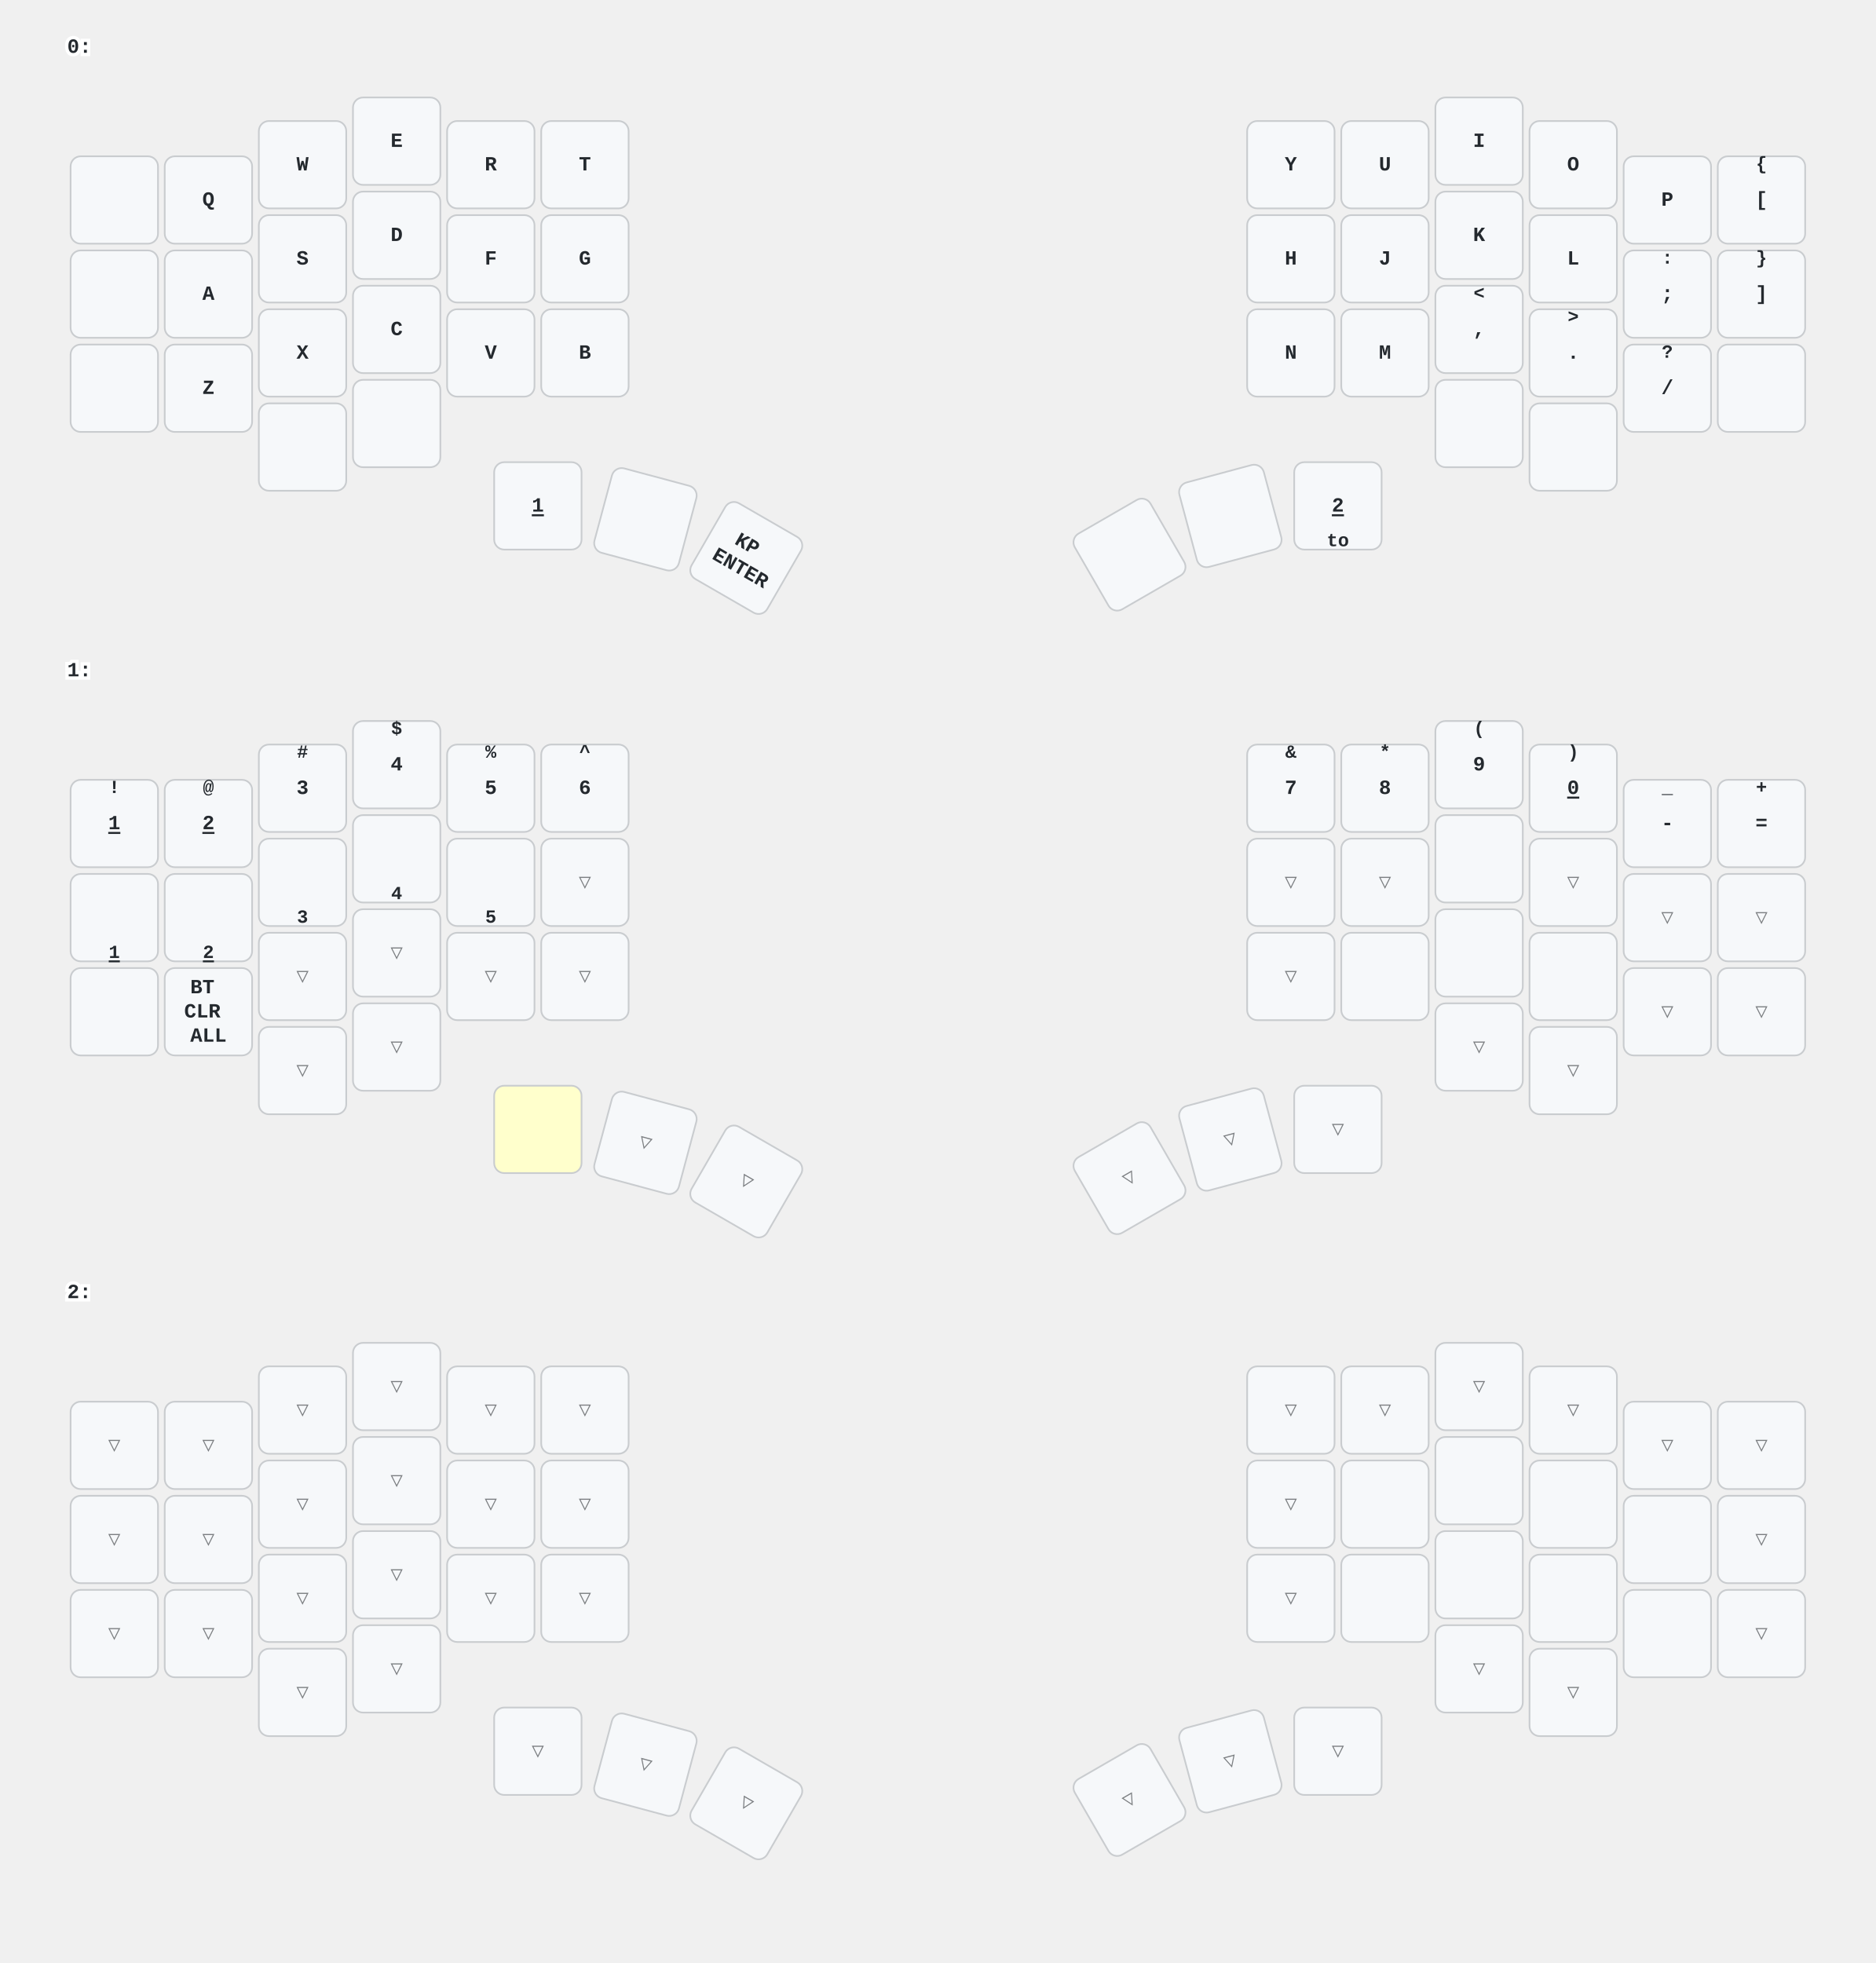
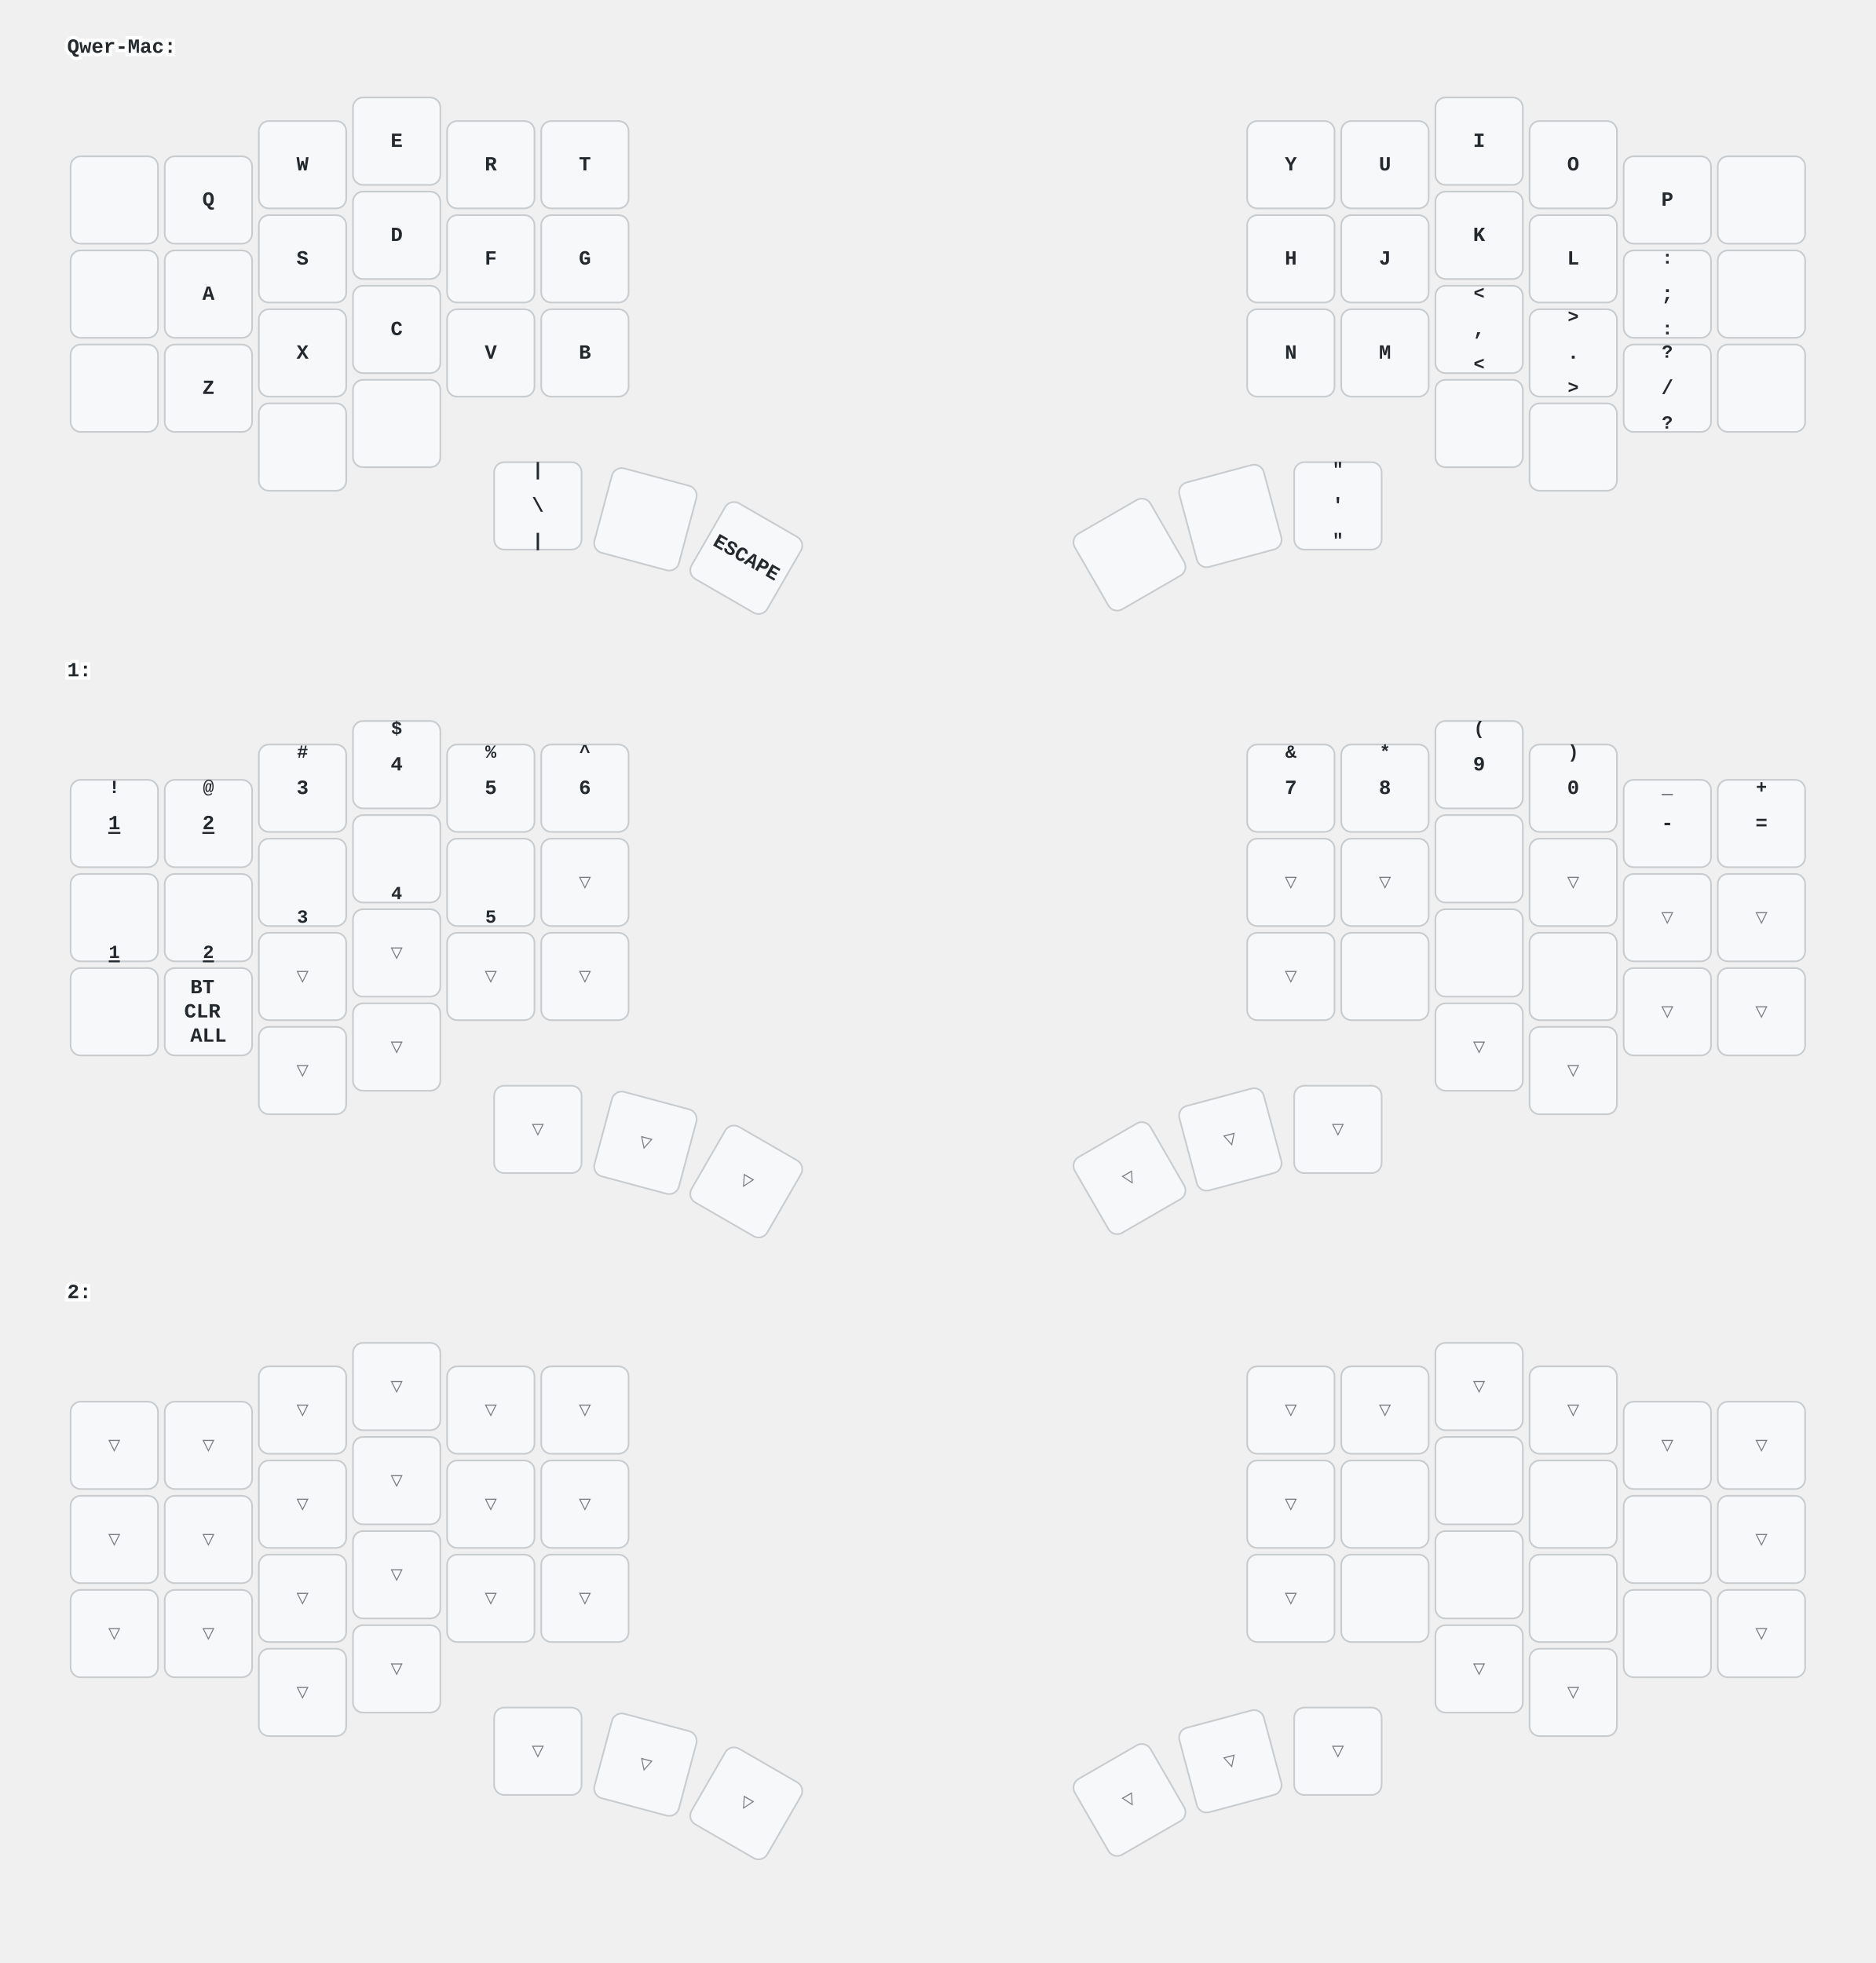
<svg xmlns="http://www.w3.org/2000/svg" xmlns:xlink="http://www.w3.org/1999/xlink" width="1116" height="1168" viewBox="0 0 1116 1168" class="keymap">
  <defs>/* start glyphs */
<svg id="mdi:apple-keyboard-caps">
      <svg viewBox="0 0 24 24">
        <path d="M15,14V8H17.17L12,2.83L6.83,8H9V14H15M12,0L22,10H17V16H7V10H2L12,0M7,18H17V24H7V18M15,20H9V22H15V20Z" />
      </svg>
    </svg>
+     <svg id="mdi:apple-keyboard-command">
+       <svg viewBox="0 0 24 24">
+         <path d="M6,2A4,4 0 0,1 10,6V8H14V6A4,4 0 0,1 18,2A4,4 0 0,1 22,6A4,4 0 0,1 18,10H16V14H18A4,4 0 0,1 22,18A4,4 0 0,1 18,22A4,4 0 0,1 14,18V16H10V18A4,4 0 0,1 6,22A4,4 0 0,1 2,18A4,4 0 0,1 6,14H8V10H6A4,4 0 0,1 2,6A4,4 0 0,1 6,2M16,18A2,2 0 0,0 18,20A2,2 0 0,0 20,18A2,2 0 0,0 18,16H16V18M14,10H10V14H14V10M6,16A2,2 0 0,0 4,18A2,2 0 0,0 6,20A2,2 0 0,0 8,18V16H6M8,6A2,2 0 0,0 6,4A2,2 0 0,0 4,6A2,2 0 0,0 6,8H8V6M18,8A2,2 0 0,0 20,6A2,2 0 0,0 18,4A2,2 0 0,0 16,6V8H18Z" />
+       </svg>
+     </svg>
+     <svg id="mdi:apple-keyboard-control">
+       <svg viewBox="0 0 24 24">
+         <path d="M19.78,11.78L18.36,13.19L12,6.83L5.64,13.19L4.22,11.78L12,4L19.78,11.78Z" />
+       </svg>
+     </svg>
+     <svg id="mdi:apple-keyboard-option">
+       <svg viewBox="0 0 24 24">
+         <path d="M3,4H9.11L16.15,18H21V20H14.88L7.84,6H3V4M14,4H21V6H14V4Z" />
+       </svg>
+     </svg>
    <svg id="mdi:apple-keyboard-shift">
      <svg viewBox="0 0 24 24">
        <path d="M15,18V12H17.17L12,6.83L6.83,12H9V18H15M12,4L22,14H17V20H7V14H2L12,4Z" />
      </svg>
    </svg>
    <svg id="mdi:arrow-down">
      <svg viewBox="0 0 24 24">
        <path d="M11,4H13V16L18.5,10.5L19.92,11.92L12,19.84L4.08,11.92L5.5,10.5L11,16V4Z" />
      </svg>
    </svg>
    <svg id="mdi:arrow-left">
      <svg viewBox="0 0 24 24">
        <path d="M20,11V13H8L13.5,18.5L12.08,19.92L4.16,12L12.08,4.08L13.5,5.5L8,11H20Z" />
      </svg>
    </svg>
    <svg id="mdi:arrow-right">
      <svg viewBox="0 0 24 24">
        <path d="M4,11V13H16L10.5,18.5L11.92,19.92L19.84,12L11.92,4.08L10.5,5.5L16,11H4Z" />
      </svg>
    </svg>
    <svg id="mdi:arrow-up">
      <svg viewBox="0 0 24 24">
        <path d="M13,20H11V8L5.5,13.5L4.08,12.08L12,4.16L19.92,12.08L18.5,13.5L13,8V20Z" />
      </svg>
    </svg>
    <svg id="mdi:backspace-outline">
      <svg viewBox="0 0 24 24">
        <path d="M19,15.59L17.59,17L14,13.41L10.41,17L9,15.59L12.59,12L9,8.41L10.41,7L14,10.59L17.59,7L19,8.41L15.41,12L19,15.59M22,3A2,2 0 0,1 24,5V19A2,2 0 0,1 22,21H7C6.31,21 5.77,20.64 5.41,20.11L0,12L5.41,3.88C5.77,3.35 6.31,3 7,3H22M22,5H7L2.28,12L7,19H22V5Z" />
      </svg>
    </svg>
    <svg id="mdi:bluetooth-connect">
      <svg viewBox="0 0 24 24">
        <path d="M19,10L17,12L19,14L21,12M14.88,16.29L13,18.17V14.41M13,5.83L14.88,7.71L13,9.58M17.71,7.71L12,2H11V9.58L6.41,5L5,6.41L10.59,12L5,17.58L6.41,19L11,14.41V22H12L17.71,16.29L13.41,12M7,12L5,10L3,12L5,14L7,12Z" />
      </svg>
    </svg>
    <svg id="mdi:bluetooth-off">
      <svg viewBox="0 0 24 24">
        <path d="M13,5.83L14.88,7.71L13.28,9.31L14.69,10.72L17.71,7.7L12,2H11V7.03L13,9.03M5.41,4L4,5.41L10.59,12L5,17.59L6.41,19L11,14.41V22H12L16.29,17.71L18.59,20L20,18.59M13,18.17V14.41L14.88,16.29" />
+       </svg>
+     </svg>
+     <svg id="mdi:keyboard-return">
+       <svg viewBox="0 0 24 24">
+         <path d="M19,7V11H5.83L9.41,7.41L8,6L2,12L8,18L9.41,16.58L5.83,13H21V7H19Z" />
      </svg>
    </svg>
    <svg id="mdi:keyboard-space">
      <svg viewBox="0 0 24 24">
        <path d="M3 15H5V19H19V15H21V19C21 20.1 20.1 21 19 21H5C3.9 21 3 20.1 3 19V15Z" />
      </svg>
    </svg>
    <svg id="mdi:keyboard-tab">
      <svg viewBox="0 0 24 24">
        <path d="M20,18H22V6H20M11.59,7.41L15.17,11H1V13H15.17L11.59,16.58L13,18L19,12L13,6L11.59,7.41Z" />
      </svg>
    </svg>
    <svg id="mdi:mouse">
      <svg viewBox="0 0 24 24">
        <path d="M11,1.07C7.05,1.56 4,4.92 4,9H11M4,15A8,8 0 0,0 12,23A8,8 0 0,0 20,15V11H4M13,1.07V9H20C20,4.92 16.94,1.56 13,1.07Z" />
      </svg>
    </svg>
    <svg id="mdi:mouse-left-click">
      <svg viewBox="0 0 24 24">
        <path d="M13 9V1.07C16.94 1.56 20 4.92 20 9H13M6.34 20.66C4.84 19.16 4 17.12 4 15V11H20V15C20 17.12 19.16 19.16 17.66 20.66C16.16 22.16 14.12 23 12 23C9.88 23 7.84 22.16 6.34 20.66M11 9V1.07C10.3 1.16 9.63 1.33 9 1.59C6.67 2.53 4.89 4.53 4.25 7C4.09 7.64 4 8.31 4 9H11M6.34 7C6.82 5.65 7.78 4.5 9 3.81V7H6.34Z" />
      </svg>
    </svg>
    <svg id="mdi:mouse-move-down">
      <svg viewBox="0 0 24 24">
        <path d="M7 9H2C2 6.04 4.17 3.57 7 3.09V9M20 7H18V13H15L19 17L23 13H20V7M9 3.09V9H14C14 6.04 11.83 3.57 9 3.09M2 15C2 18.3 4.7 21 8 21S14 18.3 14 15V11H2V15Z" />
      </svg>
    </svg>
    <svg id="mdi:mouse-move-up">
      <svg viewBox="0 0 24 24">
        <path d="M7 9H2C2 6.04 4.17 3.57 7 3.09V9M18 17H20V11H23L19 7L15 11H18V17M9 3.09V9H14C14 6.04 11.83 3.57 9 3.09M2 15C2 18.3 4.7 21 8 21S14 18.3 14 15V11H2V15Z" />
      </svg>
    </svg>
    <svg id="mdi:mouse-right-click">
      <svg viewBox="0 0 24 24">
        <path d="M13 9V1.07C13.7 1.16 14.37 1.33 15 1.59C17.33 2.53 19.11 4.53 19.75 7C19.91 7.64 20 8.31 20 9H13M17.66 7C17.18 5.65 16.23 4.5 15 3.81V7H17.66M11 9V1.07C7.06 1.56 4 4.92 4 9H11M6.34 20.66C4.84 19.16 4 17.12 4 15V11H20V15C20 17.12 19.16 19.16 17.66 20.66C16.16 22.16 14.12 23 12 23C9.88 23 7.84 22.16 6.34 20.66Z" />
      </svg>
    </svg>
  </defs>/* end glyphs */
<style>/* inherit to force styles through use tags */
svg path {
    fill: inherit;
}

/* font and background color specifications */
svg.keymap {
    font-family: SFMono-Regular,Consolas,Liberation Mono,Menlo,monospace;
    font-size: 14px;
    font-kerning: normal;
    text-rendering: optimizeLegibility;
    fill: #24292e;
}

/* default key styling */
rect.key {
    fill: #f6f8fa;
}

rect.key, rect.combo {
    stroke: #c9cccf;
    stroke-width: 1;
}

/* default key side styling, only used is draw_key_sides is set */
rect.side {
    filter: brightness(90%);
}

/* color accent for combo boxes */
rect.combo, rect.combo-separate {
    fill: #cdf;
}

/* color accent for held keys */
rect.held, rect.combo.held {
    fill: #fdd;
}

/* color accent for ghost (optional) keys */
rect.ghost, rect.combo.ghost {
    stroke-dasharray: 4, 4;
    stroke-width: 2;
}

text {
    text-anchor: middle;
    dominant-baseline: middle;
}

/* styling for layer labels */
text.label {
    font-weight: bold;
    text-anchor: start;
    stroke: white;
    stroke-width: 4;
    paint-order: stroke;
}

/* styling for optional footer */
text.footer {
    text-anchor: end;
    dominant-baseline: auto;
    stroke: white;
    stroke-width: 4;
    paint-order: stroke;
}

/* styling for combo tap, and key non-tap label text */
text.combo, text.hold, text.shifted, text.left, text.right {
    font-size: 11px;
}

text.hold {
    text-anchor: middle;
    dominant-baseline: auto;
}

text.shifted {
    text-anchor: middle;
    dominant-baseline: hanging;
}

text.left {
    text-anchor: start;
}

text.right {
    text-anchor: end;
}

text.layer-activator {
    text-decoration: underline;
}

/* styling for hold/shifted label text in combo box */
text.combo.hold, text.combo.shifted, text.combo.left, text.combo.right {
    font-size: 8px;
}

/* lighter symbol for transparent keys */
text.trans {
    fill: #7b7e81;
}

/* styling for combo dendrons */
path.combo {
    stroke-width: 1;
    stroke: gray;
    fill: none;
}

/* Start Tabler Icons Cleanup */
/* cannot use height/width with glyphs */
.icon-tabler &gt; path {
    fill: inherit;
    stroke: inherit;
    stroke-width: 2;
}
/* hide tabler's default box */
.icon-tabler &gt; path[stroke="none"][fill="none"] {
    visibility: hidden;
}
/* End Tabler Icons Cleanup */

/* For default styles, see: https://github.com/caksoylar/keymap-drawer/blob/main/keymap_drawer/config.py#L85 */

svg.keymap {
  font-family: Ubuntu Mono, Inconsolata, Consolas, Liberation Mono, Menlo, monospace;
  font-size: 12px;
  font-weight: bold;
  text-rendering: optimizeLegibility;
  background-color: #FFF;
}

/* Color accent for held keys */
rect.held, rect.combo.held {
    fill: #ffc;
}
</style>
-   <g transform="translate(40, 0)" class="layer-0">
-     <text x="0" y="28" class="label" id="x_x">0:</text>
+   <g transform="translate(40, 0)" class="layer-Qwer-Mac">
+     <text x="0" y="28" class="label" id="Qwer-Mac">Qwer-Mac:</text>
    <g transform="translate(0, 56)">
      <g transform="translate(28, 63)" class="key keypos-0">
        <rect rx="6" ry="6" x="-26" y="-26" width="52" height="52" class="key" />
        <use href="#mdi:keyboard-tab" xlink:href="#mdi:keyboard-tab" x="-9" y="-9" height="18" width="18.0" class="key tap glyph mdi:keyboard-tab" />
      </g>
      <g transform="translate(84, 63)" class="key keypos-1">
        <rect rx="6" ry="6" x="-26" y="-26" width="52" height="52" class="key" />
        <text x="0" y="0" class="key tap">Q</text>
      </g>
      <g transform="translate(140, 42)" class="key keypos-2">
        <rect rx="6" ry="6" x="-26" y="-26" width="52" height="52" class="key" />
        <text x="0" y="0" class="key tap">W</text>
      </g>
      <g transform="translate(196, 28)" class="key keypos-3">
        <rect rx="6" ry="6" x="-26" y="-26" width="52" height="52" class="key" />
        <text x="0" y="0" class="key tap">E</text>
      </g>
      <g transform="translate(252, 42)" class="key keypos-4">
        <rect rx="6" ry="6" x="-26" y="-26" width="52" height="52" class="key" />
        <text x="0" y="0" class="key tap">R</text>
      </g>
      <g transform="translate(308, 42)" class="key keypos-5">
        <rect rx="6" ry="6" x="-26" y="-26" width="52" height="52" class="key" />
        <text x="0" y="0" class="key tap">T</text>
      </g>
      <g transform="translate(728, 42)" class="key keypos-6">
        <rect rx="6" ry="6" x="-26" y="-26" width="52" height="52" class="key" />
        <text x="0" y="0" class="key tap">Y</text>
      </g>
      <g transform="translate(784, 42)" class="key keypos-7">
        <rect rx="6" ry="6" x="-26" y="-26" width="52" height="52" class="key" />
        <text x="0" y="0" class="key tap">U</text>
      </g>
      <g transform="translate(840, 28)" class="key keypos-8">
        <rect rx="6" ry="6" x="-26" y="-26" width="52" height="52" class="key" />
        <text x="0" y="0" class="key tap">I</text>
      </g>
      <g transform="translate(896, 42)" class="key keypos-9">
        <rect rx="6" ry="6" x="-26" y="-26" width="52" height="52" class="key" />
        <text x="0" y="0" class="key tap">O</text>
      </g>
      <g transform="translate(952, 63)" class="key keypos-10">
        <rect rx="6" ry="6" x="-26" y="-26" width="52" height="52" class="key" />
        <text x="0" y="0" class="key tap">P</text>
      </g>
-       <g transform="translate(1008, 63)" class="key keypos-11">
-         <rect rx="6" ry="6" x="-26" y="-26" width="52" height="52" class="key" />
-         <text x="0" y="0" class="key tap">[</text>
-         <text x="0" y="-24" class="key shifted">{</text>
+       <g transform="translate(1008, 63)" class="key none keypos-11">
+         <rect rx="6" ry="6" x="-26" y="-26" width="52" height="52" class="key none" />
      </g>
      <g transform="translate(28, 119)" class="key keypos-12">
        <rect rx="6" ry="6" x="-26" y="-26" width="52" height="52" class="key" />
+         <use href="#mdi:apple-keyboard-control" xlink:href="#mdi:apple-keyboard-control" x="-9" y="-9" height="18" width="18.0" class="key tap glyph mdi:apple-keyboard-control" />
+       </g>
+       <g transform="translate(84, 119)" class="key keypos-13">
+         <rect rx="6" ry="6" x="-26" y="-26" width="52" height="52" class="key" />
+         <text x="0" y="0" class="key tap">A</text>
+       </g>
+       <g transform="translate(140, 98)" class="key keypos-14">
+         <rect rx="6" ry="6" x="-26" y="-26" width="52" height="52" class="key" />
+         <text x="0" y="0" class="key tap">S</text>
+         <use href="#mdi:apple-keyboard-command" xlink:href="#mdi:apple-keyboard-command" x="-8" y="9" height="15" width="15.0" class="key hold glyph mdi:apple-keyboard-command" />
+       </g>
+       <g transform="translate(196, 84)" class="key keypos-15">
+         <rect rx="6" ry="6" x="-26" y="-26" width="52" height="52" class="key" />
+         <text x="0" y="0" class="key tap">D</text>
+         <use href="#mdi:apple-keyboard-shift" xlink:href="#mdi:apple-keyboard-shift" x="-8" y="9" height="15" width="15.0" class="key hold glyph mdi:apple-keyboard-shift" />
+       </g>
+       <g transform="translate(252, 98)" class="key keypos-16">
+         <rect rx="6" ry="6" x="-26" y="-26" width="52" height="52" class="key" />
+         <text x="0" y="0" class="key tap">F</text>
+       </g>
+       <g transform="translate(308, 98)" class="key keypos-17">
+         <rect rx="6" ry="6" x="-26" y="-26" width="52" height="52" class="key" />
+         <text x="0" y="0" class="key tap">G</text>
+       </g>
+       <g transform="translate(728, 98)" class="key keypos-18">
+         <rect rx="6" ry="6" x="-26" y="-26" width="52" height="52" class="key" />
+         <text x="0" y="0" class="key tap">H</text>
+       </g>
+       <g transform="translate(784, 98)" class="key keypos-19">
+         <rect rx="6" ry="6" x="-26" y="-26" width="52" height="52" class="key" />
+         <text x="0" y="0" class="key tap">J</text>
+       </g>
+       <g transform="translate(840, 84)" class="key keypos-20">
+         <rect rx="6" ry="6" x="-26" y="-26" width="52" height="52" class="key" />
+         <text x="0" y="0" class="key tap">K</text>
+         <use href="#mdi:apple-keyboard-shift" xlink:href="#mdi:apple-keyboard-shift" x="-8" y="9" height="15" width="15.0" class="key hold glyph mdi:apple-keyboard-shift" />
+       </g>
+       <g transform="translate(896, 98)" class="key keypos-21">
+         <rect rx="6" ry="6" x="-26" y="-26" width="52" height="52" class="key" />
+         <text x="0" y="0" class="key tap">L</text>
+         <use href="#mdi:apple-keyboard-command" xlink:href="#mdi:apple-keyboard-command" x="-8" y="9" height="15" width="15.0" class="key hold glyph mdi:apple-keyboard-command" />
+       </g>
+       <g transform="translate(952, 119)" class="key keypos-22">
+         <rect rx="6" ry="6" x="-26" y="-26" width="52" height="52" class="key" />
+         <text x="0" y="0" class="key tap">;</text>
+         <text x="0" y="24" class="key hold">:</text>
+         <text x="0" y="-24" class="key shifted">:</text>
+       </g>
+       <g transform="translate(1008, 119)" class="key keypos-23">
+         <rect rx="6" ry="6" x="-26" y="-26" width="52" height="52" class="key" />
+         <use href="#mdi:apple-keyboard-control" xlink:href="#mdi:apple-keyboard-control" x="-9" y="-9" height="18" width="18.0" class="key tap glyph mdi:apple-keyboard-control" />
+       </g>
+       <g transform="translate(28, 175)" class="key keypos-24">
+         <rect rx="6" ry="6" x="-26" y="-26" width="52" height="52" class="key" />
        <use href="#mdi:apple-keyboard-caps" xlink:href="#mdi:apple-keyboard-caps" x="-9" y="-9" height="18" width="18.0" class="key tap glyph mdi:apple-keyboard-caps" />
      </g>
-       <g transform="translate(84, 119)" class="key keypos-13">
-         <rect rx="6" ry="6" x="-26" y="-26" width="52" height="52" class="key" />
-         <text x="0" y="0" class="key tap">A</text>
-       </g>
-       <g transform="translate(140, 98)" class="key keypos-14">
-         <rect rx="6" ry="6" x="-26" y="-26" width="52" height="52" class="key" />
-         <text x="0" y="0" class="key tap">S</text>
-       </g>
-       <g transform="translate(196, 84)" class="key keypos-15">
-         <rect rx="6" ry="6" x="-26" y="-26" width="52" height="52" class="key" />
-         <text x="0" y="0" class="key tap">D</text>
-       </g>
-       <g transform="translate(252, 98)" class="key keypos-16">
-         <rect rx="6" ry="6" x="-26" y="-26" width="52" height="52" class="key" />
-         <text x="0" y="0" class="key tap">F</text>
-       </g>
-       <g transform="translate(308, 98)" class="key keypos-17">
-         <rect rx="6" ry="6" x="-26" y="-26" width="52" height="52" class="key" />
-         <text x="0" y="0" class="key tap">G</text>
-       </g>
-       <g transform="translate(728, 98)" class="key keypos-18">
-         <rect rx="6" ry="6" x="-26" y="-26" width="52" height="52" class="key" />
-         <text x="0" y="0" class="key tap">H</text>
-       </g>
-       <g transform="translate(784, 98)" class="key keypos-19">
-         <rect rx="6" ry="6" x="-26" y="-26" width="52" height="52" class="key" />
-         <text x="0" y="0" class="key tap">J</text>
-       </g>
-       <g transform="translate(840, 84)" class="key keypos-20">
-         <rect rx="6" ry="6" x="-26" y="-26" width="52" height="52" class="key" />
-         <text x="0" y="0" class="key tap">K</text>
-       </g>
-       <g transform="translate(896, 98)" class="key keypos-21">
-         <rect rx="6" ry="6" x="-26" y="-26" width="52" height="52" class="key" />
-         <text x="0" y="0" class="key tap">L</text>
-       </g>
-       <g transform="translate(952, 119)" class="key keypos-22">
-         <rect rx="6" ry="6" x="-26" y="-26" width="52" height="52" class="key" />
-         <text x="0" y="0" class="key tap">;</text>
-         <text x="0" y="-24" class="key shifted">:</text>
-       </g>
-       <g transform="translate(1008, 119)" class="key keypos-23">
-         <rect rx="6" ry="6" x="-26" y="-26" width="52" height="52" class="key" />
-         <text x="0" y="0" class="key tap">]</text>
-         <text x="0" y="-24" class="key shifted">}</text>
-       </g>
-       <g transform="translate(28, 175)" class="key keypos-24">
-         <rect rx="6" ry="6" x="-26" y="-26" width="52" height="52" class="key" />
-         <use href="#mdi:apple-keyboard-shift" xlink:href="#mdi:apple-keyboard-shift" x="-9" y="-9" height="18" width="18.0" class="key tap glyph mdi:apple-keyboard-shift" />
-       </g>
      <g transform="translate(84, 175)" class="key keypos-25">
        <rect rx="6" ry="6" x="-26" y="-26" width="52" height="52" class="key" />
        <text x="0" y="0" class="key tap">Z</text>
      </g>
      <g transform="translate(140, 154)" class="key keypos-26">
        <rect rx="6" ry="6" x="-26" y="-26" width="52" height="52" class="key" />
        <text x="0" y="0" class="key tap">X</text>
      </g>
      <g transform="translate(196, 140)" class="key keypos-27">
        <rect rx="6" ry="6" x="-26" y="-26" width="52" height="52" class="key" />
        <text x="0" y="0" class="key tap">C</text>
      </g>
      <g transform="translate(252, 154)" class="key keypos-28">
        <rect rx="6" ry="6" x="-26" y="-26" width="52" height="52" class="key" />
        <text x="0" y="0" class="key tap">V</text>
      </g>
      <g transform="translate(308, 154)" class="key keypos-29">
        <rect rx="6" ry="6" x="-26" y="-26" width="52" height="52" class="key" />
        <text x="0" y="0" class="key tap">B</text>
      </g>
      <g transform="translate(728, 154)" class="key keypos-30">
        <rect rx="6" ry="6" x="-26" y="-26" width="52" height="52" class="key" />
        <text x="0" y="0" class="key tap">N</text>
      </g>
      <g transform="translate(784, 154)" class="key keypos-31">
        <rect rx="6" ry="6" x="-26" y="-26" width="52" height="52" class="key" />
        <text x="0" y="0" class="key tap">M</text>
      </g>
      <g transform="translate(840, 140)" class="key keypos-32">
        <rect rx="6" ry="6" x="-26" y="-26" width="52" height="52" class="key" />
        <text x="0" y="0" class="key tap">,</text>
+         <text x="0" y="24" class="key hold">&lt;</text>
        <text x="0" y="-24" class="key shifted">&lt;</text>
      </g>
      <g transform="translate(896, 154)" class="key keypos-33">
        <rect rx="6" ry="6" x="-26" y="-26" width="52" height="52" class="key" />
        <text x="0" y="0" class="key tap">.</text>
+         <text x="0" y="24" class="key hold">&gt;</text>
        <text x="0" y="-24" class="key shifted">&gt;</text>
      </g>
      <g transform="translate(952, 175)" class="key keypos-34">
        <rect rx="6" ry="6" x="-26" y="-26" width="52" height="52" class="key" />
        <text x="0" y="0" class="key tap">/</text>
+         <text x="0" y="24" class="key hold">?</text>
        <text x="0" y="-24" class="key shifted">?</text>
      </g>
      <g transform="translate(1008, 175)" class="key keypos-35">
        <rect rx="6" ry="6" x="-26" y="-26" width="52" height="52" class="key" />
-         <use href="#mdi:apple-keyboard-shift" xlink:href="#mdi:apple-keyboard-shift" x="-9" y="-9" height="18" width="18.0" class="key tap glyph mdi:apple-keyboard-shift" />
+         <use href="#mdi:apple-keyboard-option" xlink:href="#mdi:apple-keyboard-option" x="-9" y="-9" height="18" width="18.0" class="key tap glyph mdi:apple-keyboard-option" />
      </g>
      <g transform="translate(404, 276) rotate(30.0)" class="key keypos-36">
        <rect rx="6" ry="6" x="-26" y="-26" width="52" height="52" class="key" />
-         <text x="0" y="0" class="key tap">
-           <tspan x="0" dy="-0.6em">KP</tspan>
-           <tspan x="0" dy="1.2em">ENTER</tspan>
-         </text>
+         <text x="0" y="0" class="key tap">ESCAPE</text>
      </g>
      <g transform="translate(140, 210)" class="key keypos-37">
        <rect rx="6" ry="6" x="-26" y="-26" width="52" height="52" class="key" />
        <use href="#mdi:arrow-up" xlink:href="#mdi:arrow-up" x="-9" y="-9" height="18" width="18.0" class="key tap glyph mdi:arrow-up" />
      </g>
      <g transform="translate(196, 196)" class="key keypos-38">
        <rect rx="6" ry="6" x="-26" y="-26" width="52" height="52" class="key" />
        <use href="#mdi:arrow-down" xlink:href="#mdi:arrow-down" x="-9" y="-9" height="18" width="18.0" class="key tap glyph mdi:arrow-down" />
      </g>
      <g transform="translate(280, 245)" class="key keypos-39">
        <rect rx="6" ry="6" x="-26" y="-26" width="52" height="52" class="key" />
-         <a href="#x_x">
-           <text x="0" y="0" class="key tap layer-activator">1</text>
-         </a>
+         <text x="0" y="0" class="key tap">\</text>
+         <text x="0" y="24" class="key hold">|</text>
+         <text x="0" y="-24" class="key shifted">|</text>
      </g>
      <g transform="translate(344, 253) rotate(15.0)" class="key keypos-40">
        <rect rx="6" ry="6" x="-26" y="-26" width="52" height="52" class="key" />
        <use href="#mdi:keyboard-space" xlink:href="#mdi:keyboard-space" x="-9" y="-9" height="18" width="18.0" class="key tap glyph mdi:keyboard-space" />
      </g>
      <g transform="translate(692, 251) rotate(-15.0)" class="key backspace keypos-41">
        <rect rx="6" ry="6" x="-26" y="-26" width="52" height="52" class="key backspace" />
        <use href="#mdi:backspace-outline" xlink:href="#mdi:backspace-outline" x="-9" y="-9" height="18" width="18.0" class="key backspace tap glyph mdi:backspace-outline" />
      </g>
      <g transform="translate(756, 245)" class="key keypos-42">
        <rect rx="6" ry="6" x="-26" y="-26" width="52" height="52" class="key" />
-         <a href="#x_x">
-           <text x="0" y="0" class="key tap layer-activator">2</text>
-         </a>
-         <text x="0" y="24" class="key hold">to</text>
+         <text x="0" y="0" class="key tap">'</text>
+         <text x="0" y="24" class="key hold">"</text>
+         <text x="0" y="-24" class="key shifted">"</text>
      </g>
      <g transform="translate(840, 196)" class="key keypos-43">
        <rect rx="6" ry="6" x="-26" y="-26" width="52" height="52" class="key" />
        <use href="#mdi:arrow-left" xlink:href="#mdi:arrow-left" x="-9" y="-9" height="18" width="18.0" class="key tap glyph mdi:arrow-left" />
      </g>
      <g transform="translate(896, 210)" class="key keypos-44">
        <rect rx="6" ry="6" x="-26" y="-26" width="52" height="52" class="key" />
        <use href="#mdi:arrow-right" xlink:href="#mdi:arrow-right" x="-9" y="-9" height="18" width="18.0" class="key tap glyph mdi:arrow-right" />
      </g>
-       <g transform="translate(632, 274) rotate(-30.0)" class="key keypos-45">
-         <rect rx="6" ry="6" x="-26" y="-26" width="52" height="52" class="key" />
-         <use href="#mdi:keyboard-space" xlink:href="#mdi:keyboard-space" x="-9" y="-9" height="18" width="18.0" class="key tap glyph mdi:keyboard-space" />
+       <g transform="translate(632, 274) rotate(-30.0)" class="key enter keypos-45">
+         <rect rx="6" ry="6" x="-26" y="-26" width="52" height="52" class="key enter" />
+         <use href="#mdi:keyboard-return" xlink:href="#mdi:keyboard-return" x="-9" y="-9" height="18" width="18.0" class="key enter tap glyph mdi:keyboard-return" />
      </g>
    </g>
  </g>
  <g transform="translate(40, 371)" class="layer-1">
    <text x="0" y="28" class="label" id="x_x">1:</text>
    <g transform="translate(0, 56)">
      <g transform="translate(28, 63)" class="key keypos-0">
        <rect rx="6" ry="6" x="-26" y="-26" width="52" height="52" class="key" />
        <a href="#x_x">
          <text x="0" y="0" class="key tap layer-activator">1</text>
        </a>
        <text x="0" y="-24" class="key shifted">!</text>
      </g>
      <g transform="translate(84, 63)" class="key keypos-1">
        <rect rx="6" ry="6" x="-26" y="-26" width="52" height="52" class="key" />
        <a href="#x_x">
          <text x="0" y="0" class="key tap layer-activator">2</text>
        </a>
        <text x="0" y="-24" class="key shifted">@</text>
      </g>
      <g transform="translate(140, 42)" class="key keypos-2">
        <rect rx="6" ry="6" x="-26" y="-26" width="52" height="52" class="key" />
        <text x="0" y="0" class="key tap">3</text>
        <text x="0" y="-24" class="key shifted">#</text>
      </g>
      <g transform="translate(196, 28)" class="key keypos-3">
        <rect rx="6" ry="6" x="-26" y="-26" width="52" height="52" class="key" />
        <text x="0" y="0" class="key tap">4</text>
        <text x="0" y="-24" class="key shifted">$</text>
      </g>
      <g transform="translate(252, 42)" class="key keypos-4">
        <rect rx="6" ry="6" x="-26" y="-26" width="52" height="52" class="key" />
        <text x="0" y="0" class="key tap">5</text>
        <text x="0" y="-24" class="key shifted">%</text>
      </g>
      <g transform="translate(308, 42)" class="key keypos-5">
        <rect rx="6" ry="6" x="-26" y="-26" width="52" height="52" class="key" />
        <text x="0" y="0" class="key tap">6</text>
        <text x="0" y="-24" class="key shifted">^</text>
      </g>
      <g transform="translate(728, 42)" class="key keypos-6">
        <rect rx="6" ry="6" x="-26" y="-26" width="52" height="52" class="key" />
        <text x="0" y="0" class="key tap">7</text>
        <text x="0" y="-24" class="key shifted">&amp;</text>
      </g>
      <g transform="translate(784, 42)" class="key keypos-7">
        <rect rx="6" ry="6" x="-26" y="-26" width="52" height="52" class="key" />
        <text x="0" y="0" class="key tap">8</text>
        <text x="0" y="-24" class="key shifted">*</text>
      </g>
      <g transform="translate(840, 28)" class="key keypos-8">
        <rect rx="6" ry="6" x="-26" y="-26" width="52" height="52" class="key" />
        <text x="0" y="0" class="key tap">9</text>
        <text x="0" y="-24" class="key shifted">(</text>
      </g>
      <g transform="translate(896, 42)" class="key keypos-9">
        <rect rx="6" ry="6" x="-26" y="-26" width="52" height="52" class="key" />
-         <a href="#x_x">
-           <text x="0" y="0" class="key tap layer-activator">0</text>
-         </a>
+         <text x="0" y="0" class="key tap">0</text>
        <text x="0" y="-24" class="key shifted">)</text>
      </g>
      <g transform="translate(952, 63)" class="key keypos-10">
        <rect rx="6" ry="6" x="-26" y="-26" width="52" height="52" class="key" />
        <text x="0" y="0" class="key tap">-</text>
        <text x="0" y="-24" class="key shifted">_</text>
      </g>
      <g transform="translate(1008, 63)" class="key keypos-11">
        <rect rx="6" ry="6" x="-26" y="-26" width="52" height="52" class="key" />
        <text x="0" y="0" class="key tap">=</text>
        <text x="0" y="-24" class="key shifted">+</text>
      </g>
      <g transform="translate(28, 119)" class="key keypos-12">
        <rect rx="6" ry="6" x="-26" y="-26" width="52" height="52" class="key" />
        <use href="#mdi:bluetooth-connect" xlink:href="#mdi:bluetooth-connect" x="-9" y="-9" height="18" width="18.0" class="key tap glyph mdi:bluetooth-connect" />
        <a href="#x_x">
          <text x="0" y="24" class="key hold layer-activator">1</text>
        </a>
      </g>
      <g transform="translate(84, 119)" class="key keypos-13">
        <rect rx="6" ry="6" x="-26" y="-26" width="52" height="52" class="key" />
        <use href="#mdi:bluetooth-connect" xlink:href="#mdi:bluetooth-connect" x="-9" y="-9" height="18" width="18.0" class="key tap glyph mdi:bluetooth-connect" />
        <a href="#x_x">
          <text x="0" y="24" class="key hold layer-activator">2</text>
        </a>
      </g>
      <g transform="translate(140, 98)" class="key keypos-14">
        <rect rx="6" ry="6" x="-26" y="-26" width="52" height="52" class="key" />
        <use href="#mdi:bluetooth-connect" xlink:href="#mdi:bluetooth-connect" x="-9" y="-9" height="18" width="18.0" class="key tap glyph mdi:bluetooth-connect" />
        <text x="0" y="24" class="key hold">3</text>
      </g>
      <g transform="translate(196, 84)" class="key keypos-15">
        <rect rx="6" ry="6" x="-26" y="-26" width="52" height="52" class="key" />
        <use href="#mdi:bluetooth-connect" xlink:href="#mdi:bluetooth-connect" x="-9" y="-9" height="18" width="18.0" class="key tap glyph mdi:bluetooth-connect" />
        <text x="0" y="24" class="key hold">4</text>
      </g>
      <g transform="translate(252, 98)" class="key keypos-16">
        <rect rx="6" ry="6" x="-26" y="-26" width="52" height="52" class="key" />
        <use href="#mdi:bluetooth-connect" xlink:href="#mdi:bluetooth-connect" x="-9" y="-9" height="18" width="18.0" class="key tap glyph mdi:bluetooth-connect" />
        <text x="0" y="24" class="key hold">5</text>
      </g>
      <g transform="translate(308, 98)" class="key trans keypos-17">
        <rect rx="6" ry="6" x="-26" y="-26" width="52" height="52" class="key trans" />
        <text x="0" y="0" class="key trans tap">▽</text>
      </g>
      <g transform="translate(728, 98)" class="key trans keypos-18">
        <rect rx="6" ry="6" x="-26" y="-26" width="52" height="52" class="key trans" />
        <text x="0" y="0" class="key trans tap">▽</text>
      </g>
      <g transform="translate(784, 98)" class="key trans keypos-19">
        <rect rx="6" ry="6" x="-26" y="-26" width="52" height="52" class="key trans" />
        <text x="0" y="0" class="key trans tap">▽</text>
      </g>
      <g transform="translate(840, 84)" class="key keypos-20">
        <rect rx="6" ry="6" x="-26" y="-26" width="52" height="52" class="key" />
        <use href="#mdi:arrow-up" xlink:href="#mdi:arrow-up" x="-9" y="-9" height="18" width="18.0" class="key tap glyph mdi:arrow-up" />
      </g>
      <g transform="translate(896, 98)" class="key trans keypos-21">
        <rect rx="6" ry="6" x="-26" y="-26" width="52" height="52" class="key trans" />
        <text x="0" y="0" class="key trans tap">▽</text>
      </g>
      <g transform="translate(952, 119)" class="key trans keypos-22">
        <rect rx="6" ry="6" x="-26" y="-26" width="52" height="52" class="key trans" />
        <text x="0" y="0" class="key trans tap">▽</text>
      </g>
      <g transform="translate(1008, 119)" class="key trans keypos-23">
        <rect rx="6" ry="6" x="-26" y="-26" width="52" height="52" class="key trans" />
        <text x="0" y="0" class="key trans tap">▽</text>
      </g>
      <g transform="translate(28, 175)" class="key keypos-24">
        <rect rx="6" ry="6" x="-26" y="-26" width="52" height="52" class="key" />
        <use href="#mdi:bluetooth-off" xlink:href="#mdi:bluetooth-off" x="-9" y="-9" height="18" width="18.0" class="key tap glyph mdi:bluetooth-off" />
      </g>
      <g transform="translate(84, 175)" class="key keypos-25">
        <rect rx="6" ry="6" x="-26" y="-26" width="52" height="52" class="key" />
        <text x="0" y="0" class="key tap">
          <tspan x="0" dy="-1.2em">BT</tspan>
          <tspan x="0" dy="1.2em">CLR</tspan>
          <tspan x="0" dy="1.2em">ALL</tspan>
        </text>
      </g>
      <g transform="translate(140, 154)" class="key trans keypos-26">
        <rect rx="6" ry="6" x="-26" y="-26" width="52" height="52" class="key trans" />
        <text x="0" y="0" class="key trans tap">▽</text>
      </g>
      <g transform="translate(196, 140)" class="key trans keypos-27">
        <rect rx="6" ry="6" x="-26" y="-26" width="52" height="52" class="key trans" />
        <text x="0" y="0" class="key trans tap">▽</text>
      </g>
      <g transform="translate(252, 154)" class="key trans keypos-28">
        <rect rx="6" ry="6" x="-26" y="-26" width="52" height="52" class="key trans" />
        <text x="0" y="0" class="key trans tap">▽</text>
      </g>
      <g transform="translate(308, 154)" class="key trans keypos-29">
        <rect rx="6" ry="6" x="-26" y="-26" width="52" height="52" class="key trans" />
        <text x="0" y="0" class="key trans tap">▽</text>
      </g>
      <g transform="translate(728, 154)" class="key trans keypos-30">
        <rect rx="6" ry="6" x="-26" y="-26" width="52" height="52" class="key trans" />
        <text x="0" y="0" class="key trans tap">▽</text>
      </g>
      <g transform="translate(784, 154)" class="key keypos-31">
        <rect rx="6" ry="6" x="-26" y="-26" width="52" height="52" class="key" />
        <use href="#mdi:arrow-left" xlink:href="#mdi:arrow-left" x="-9" y="-9" height="18" width="18.0" class="key tap glyph mdi:arrow-left" />
      </g>
      <g transform="translate(840, 140)" class="key keypos-32">
        <rect rx="6" ry="6" x="-26" y="-26" width="52" height="52" class="key" />
        <use href="#mdi:arrow-down" xlink:href="#mdi:arrow-down" x="-9" y="-9" height="18" width="18.0" class="key tap glyph mdi:arrow-down" />
      </g>
      <g transform="translate(896, 154)" class="key keypos-33">
        <rect rx="6" ry="6" x="-26" y="-26" width="52" height="52" class="key" />
        <use href="#mdi:arrow-right" xlink:href="#mdi:arrow-right" x="-9" y="-9" height="18" width="18.0" class="key tap glyph mdi:arrow-right" />
      </g>
      <g transform="translate(952, 175)" class="key trans keypos-34">
        <rect rx="6" ry="6" x="-26" y="-26" width="52" height="52" class="key trans" />
        <text x="0" y="0" class="key trans tap">▽</text>
      </g>
      <g transform="translate(1008, 175)" class="key trans keypos-35">
        <rect rx="6" ry="6" x="-26" y="-26" width="52" height="52" class="key trans" />
        <text x="0" y="0" class="key trans tap">▽</text>
      </g>
      <g transform="translate(404, 276) rotate(30.0)" class="key trans keypos-36">
        <rect rx="6" ry="6" x="-26" y="-26" width="52" height="52" class="key trans" />
        <text x="0" y="0" class="key trans tap">▽</text>
      </g>
      <g transform="translate(140, 210)" class="key trans keypos-37">
        <rect rx="6" ry="6" x="-26" y="-26" width="52" height="52" class="key trans" />
        <text x="0" y="0" class="key trans tap">▽</text>
      </g>
      <g transform="translate(196, 196)" class="key trans keypos-38">
        <rect rx="6" ry="6" x="-26" y="-26" width="52" height="52" class="key trans" />
        <text x="0" y="0" class="key trans tap">▽</text>
      </g>
-       <g transform="translate(280, 245)" class="key held keypos-39">
-         <rect rx="6" ry="6" x="-26" y="-26" width="52" height="52" class="key held" />
+       <g transform="translate(280, 245)" class="key trans keypos-39">
+         <rect rx="6" ry="6" x="-26" y="-26" width="52" height="52" class="key trans" />
+         <text x="0" y="0" class="key trans tap">▽</text>
      </g>
      <g transform="translate(344, 253) rotate(15.0)" class="key trans keypos-40">
        <rect rx="6" ry="6" x="-26" y="-26" width="52" height="52" class="key trans" />
        <text x="0" y="0" class="key trans tap">▽</text>
      </g>
      <g transform="translate(692, 251) rotate(-15.0)" class="key trans keypos-41">
        <rect rx="6" ry="6" x="-26" y="-26" width="52" height="52" class="key trans" />
        <text x="0" y="0" class="key trans tap">▽</text>
      </g>
      <g transform="translate(756, 245)" class="key trans keypos-42">
        <rect rx="6" ry="6" x="-26" y="-26" width="52" height="52" class="key trans" />
        <text x="0" y="0" class="key trans tap">▽</text>
      </g>
      <g transform="translate(840, 196)" class="key trans keypos-43">
        <rect rx="6" ry="6" x="-26" y="-26" width="52" height="52" class="key trans" />
        <text x="0" y="0" class="key trans tap">▽</text>
      </g>
      <g transform="translate(896, 210)" class="key trans keypos-44">
        <rect rx="6" ry="6" x="-26" y="-26" width="52" height="52" class="key trans" />
        <text x="0" y="0" class="key trans tap">▽</text>
      </g>
      <g transform="translate(632, 274) rotate(-30.0)" class="key trans keypos-45">
        <rect rx="6" ry="6" x="-26" y="-26" width="52" height="52" class="key trans" />
        <text x="0" y="0" class="key trans tap">▽</text>
      </g>
    </g>
  </g>
  <g transform="translate(40, 741)" class="layer-2">
    <text x="0" y="28" class="label" id="x_x">2:</text>
    <g transform="translate(0, 56)">
      <g transform="translate(28, 63)" class="key trans keypos-0">
        <rect rx="6" ry="6" x="-26" y="-26" width="52" height="52" class="key trans" />
        <text x="0" y="0" class="key trans tap">▽</text>
      </g>
      <g transform="translate(84, 63)" class="key trans keypos-1">
        <rect rx="6" ry="6" x="-26" y="-26" width="52" height="52" class="key trans" />
        <text x="0" y="0" class="key trans tap">▽</text>
      </g>
      <g transform="translate(140, 42)" class="key trans keypos-2">
        <rect rx="6" ry="6" x="-26" y="-26" width="52" height="52" class="key trans" />
        <text x="0" y="0" class="key trans tap">▽</text>
      </g>
      <g transform="translate(196, 28)" class="key trans keypos-3">
        <rect rx="6" ry="6" x="-26" y="-26" width="52" height="52" class="key trans" />
        <text x="0" y="0" class="key trans tap">▽</text>
      </g>
      <g transform="translate(252, 42)" class="key trans keypos-4">
        <rect rx="6" ry="6" x="-26" y="-26" width="52" height="52" class="key trans" />
        <text x="0" y="0" class="key trans tap">▽</text>
      </g>
      <g transform="translate(308, 42)" class="key trans keypos-5">
        <rect rx="6" ry="6" x="-26" y="-26" width="52" height="52" class="key trans" />
        <text x="0" y="0" class="key trans tap">▽</text>
      </g>
      <g transform="translate(728, 42)" class="key trans keypos-6">
        <rect rx="6" ry="6" x="-26" y="-26" width="52" height="52" class="key trans" />
        <text x="0" y="0" class="key trans tap">▽</text>
      </g>
      <g transform="translate(784, 42)" class="key trans keypos-7">
        <rect rx="6" ry="6" x="-26" y="-26" width="52" height="52" class="key trans" />
        <text x="0" y="0" class="key trans tap">▽</text>
      </g>
      <g transform="translate(840, 28)" class="key trans keypos-8">
        <rect rx="6" ry="6" x="-26" y="-26" width="52" height="52" class="key trans" />
        <text x="0" y="0" class="key trans tap">▽</text>
      </g>
      <g transform="translate(896, 42)" class="key trans keypos-9">
        <rect rx="6" ry="6" x="-26" y="-26" width="52" height="52" class="key trans" />
        <text x="0" y="0" class="key trans tap">▽</text>
      </g>
      <g transform="translate(952, 63)" class="key trans keypos-10">
        <rect rx="6" ry="6" x="-26" y="-26" width="52" height="52" class="key trans" />
        <text x="0" y="0" class="key trans tap">▽</text>
      </g>
      <g transform="translate(1008, 63)" class="key trans keypos-11">
        <rect rx="6" ry="6" x="-26" y="-26" width="52" height="52" class="key trans" />
        <text x="0" y="0" class="key trans tap">▽</text>
      </g>
      <g transform="translate(28, 119)" class="key trans keypos-12">
        <rect rx="6" ry="6" x="-26" y="-26" width="52" height="52" class="key trans" />
        <text x="0" y="0" class="key trans tap">▽</text>
      </g>
      <g transform="translate(84, 119)" class="key trans keypos-13">
        <rect rx="6" ry="6" x="-26" y="-26" width="52" height="52" class="key trans" />
        <text x="0" y="0" class="key trans tap">▽</text>
      </g>
      <g transform="translate(140, 98)" class="key trans keypos-14">
        <rect rx="6" ry="6" x="-26" y="-26" width="52" height="52" class="key trans" />
        <text x="0" y="0" class="key trans tap">▽</text>
      </g>
      <g transform="translate(196, 84)" class="key trans keypos-15">
        <rect rx="6" ry="6" x="-26" y="-26" width="52" height="52" class="key trans" />
        <text x="0" y="0" class="key trans tap">▽</text>
      </g>
      <g transform="translate(252, 98)" class="key trans keypos-16">
        <rect rx="6" ry="6" x="-26" y="-26" width="52" height="52" class="key trans" />
        <text x="0" y="0" class="key trans tap">▽</text>
      </g>
      <g transform="translate(308, 98)" class="key trans keypos-17">
        <rect rx="6" ry="6" x="-26" y="-26" width="52" height="52" class="key trans" />
        <text x="0" y="0" class="key trans tap">▽</text>
      </g>
      <g transform="translate(728, 98)" class="key trans keypos-18">
        <rect rx="6" ry="6" x="-26" y="-26" width="52" height="52" class="key trans" />
        <text x="0" y="0" class="key trans tap">▽</text>
      </g>
      <g transform="translate(784, 98)" class="key keypos-19">
        <rect rx="6" ry="6" x="-26" y="-26" width="52" height="52" class="key" />
        <use href="#mdi:mouse-left-click" xlink:href="#mdi:mouse-left-click" x="-9" y="-9" height="18" width="18.0" class="key tap glyph mdi:mouse-left-click" />
      </g>
      <g transform="translate(840, 84)" class="key keypos-20">
        <rect rx="6" ry="6" x="-26" y="-26" width="52" height="52" class="key" />
        <use href="#mdi:mouse" xlink:href="#mdi:mouse" x="-9" y="-9" height="18" width="18.0" class="key tap glyph mdi:mouse" />
        <use href="#mdi:arrow-up" xlink:href="#mdi:arrow-up" x="-8" y="9" height="15" width="15.0" class="key hold glyph mdi:arrow-up" />
      </g>
      <g transform="translate(896, 98)" class="key keypos-21">
        <rect rx="6" ry="6" x="-26" y="-26" width="52" height="52" class="key" />
        <use href="#mdi:mouse-right-click" xlink:href="#mdi:mouse-right-click" x="-9" y="-9" height="18" width="18.0" class="key tap glyph mdi:mouse-right-click" />
      </g>
      <g transform="translate(952, 119)" class="key keypos-22">
        <rect rx="6" ry="6" x="-26" y="-26" width="52" height="52" class="key" />
        <use href="#mdi:mouse-move-up" xlink:href="#mdi:mouse-move-up" x="-9" y="-9" height="18" width="18.0" class="key tap glyph mdi:mouse-move-up" />
      </g>
      <g transform="translate(1008, 119)" class="key trans keypos-23">
        <rect rx="6" ry="6" x="-26" y="-26" width="52" height="52" class="key trans" />
        <text x="0" y="0" class="key trans tap">▽</text>
      </g>
      <g transform="translate(28, 175)" class="key trans keypos-24">
        <rect rx="6" ry="6" x="-26" y="-26" width="52" height="52" class="key trans" />
        <text x="0" y="0" class="key trans tap">▽</text>
      </g>
      <g transform="translate(84, 175)" class="key trans keypos-25">
        <rect rx="6" ry="6" x="-26" y="-26" width="52" height="52" class="key trans" />
        <text x="0" y="0" class="key trans tap">▽</text>
      </g>
      <g transform="translate(140, 154)" class="key trans keypos-26">
        <rect rx="6" ry="6" x="-26" y="-26" width="52" height="52" class="key trans" />
        <text x="0" y="0" class="key trans tap">▽</text>
      </g>
      <g transform="translate(196, 140)" class="key trans keypos-27">
        <rect rx="6" ry="6" x="-26" y="-26" width="52" height="52" class="key trans" />
        <text x="0" y="0" class="key trans tap">▽</text>
      </g>
      <g transform="translate(252, 154)" class="key trans keypos-28">
        <rect rx="6" ry="6" x="-26" y="-26" width="52" height="52" class="key trans" />
        <text x="0" y="0" class="key trans tap">▽</text>
      </g>
      <g transform="translate(308, 154)" class="key trans keypos-29">
        <rect rx="6" ry="6" x="-26" y="-26" width="52" height="52" class="key trans" />
        <text x="0" y="0" class="key trans tap">▽</text>
      </g>
      <g transform="translate(728, 154)" class="key trans keypos-30">
        <rect rx="6" ry="6" x="-26" y="-26" width="52" height="52" class="key trans" />
        <text x="0" y="0" class="key trans tap">▽</text>
      </g>
      <g transform="translate(784, 154)" class="key keypos-31">
        <rect rx="6" ry="6" x="-26" y="-26" width="52" height="52" class="key" />
        <use href="#mdi:mouse" xlink:href="#mdi:mouse" x="-9" y="-9" height="18" width="18.0" class="key tap glyph mdi:mouse" />
        <use href="#mdi:arrow-left" xlink:href="#mdi:arrow-left" x="-8" y="9" height="15" width="15.0" class="key hold glyph mdi:arrow-left" />
      </g>
      <g transform="translate(840, 140)" class="key keypos-32">
        <rect rx="6" ry="6" x="-26" y="-26" width="52" height="52" class="key" />
        <use href="#mdi:mouse" xlink:href="#mdi:mouse" x="-9" y="-9" height="18" width="18.0" class="key tap glyph mdi:mouse" />
        <use href="#mdi:arrow-down" xlink:href="#mdi:arrow-down" x="-8" y="9" height="15" width="15.0" class="key hold glyph mdi:arrow-down" />
      </g>
      <g transform="translate(896, 154)" class="key keypos-33">
        <rect rx="6" ry="6" x="-26" y="-26" width="52" height="52" class="key" />
        <use href="#mdi:mouse" xlink:href="#mdi:mouse" x="-9" y="-9" height="18" width="18.0" class="key tap glyph mdi:mouse" />
        <use href="#mdi:arrow-right" xlink:href="#mdi:arrow-right" x="-8" y="9" height="15" width="15.0" class="key hold glyph mdi:arrow-right" />
      </g>
      <g transform="translate(952, 175)" class="key keypos-34">
        <rect rx="6" ry="6" x="-26" y="-26" width="52" height="52" class="key" />
        <use href="#mdi:mouse-move-down" xlink:href="#mdi:mouse-move-down" x="-9" y="-9" height="18" width="18.0" class="key tap glyph mdi:mouse-move-down" />
      </g>
      <g transform="translate(1008, 175)" class="key trans keypos-35">
        <rect rx="6" ry="6" x="-26" y="-26" width="52" height="52" class="key trans" />
        <text x="0" y="0" class="key trans tap">▽</text>
      </g>
      <g transform="translate(404, 276) rotate(30.0)" class="key trans keypos-36">
        <rect rx="6" ry="6" x="-26" y="-26" width="52" height="52" class="key trans" />
        <text x="0" y="0" class="key trans tap">▽</text>
      </g>
      <g transform="translate(140, 210)" class="key trans keypos-37">
        <rect rx="6" ry="6" x="-26" y="-26" width="52" height="52" class="key trans" />
        <text x="0" y="0" class="key trans tap">▽</text>
      </g>
      <g transform="translate(196, 196)" class="key trans keypos-38">
        <rect rx="6" ry="6" x="-26" y="-26" width="52" height="52" class="key trans" />
        <text x="0" y="0" class="key trans tap">▽</text>
      </g>
      <g transform="translate(280, 245)" class="key trans keypos-39">
        <rect rx="6" ry="6" x="-26" y="-26" width="52" height="52" class="key trans" />
        <text x="0" y="0" class="key trans tap">▽</text>
      </g>
      <g transform="translate(344, 253) rotate(15.0)" class="key trans keypos-40">
        <rect rx="6" ry="6" x="-26" y="-26" width="52" height="52" class="key trans" />
        <text x="0" y="0" class="key trans tap">▽</text>
      </g>
      <g transform="translate(692, 251) rotate(-15.0)" class="key trans keypos-41">
        <rect rx="6" ry="6" x="-26" y="-26" width="52" height="52" class="key trans" />
        <text x="0" y="0" class="key trans tap">▽</text>
      </g>
      <g transform="translate(756, 245)" class="key trans keypos-42">
        <rect rx="6" ry="6" x="-26" y="-26" width="52" height="52" class="key trans" />
        <text x="0" y="0" class="key trans tap">▽</text>
      </g>
      <g transform="translate(840, 196)" class="key trans keypos-43">
        <rect rx="6" ry="6" x="-26" y="-26" width="52" height="52" class="key trans" />
        <text x="0" y="0" class="key trans tap">▽</text>
      </g>
      <g transform="translate(896, 210)" class="key trans keypos-44">
        <rect rx="6" ry="6" x="-26" y="-26" width="52" height="52" class="key trans" />
        <text x="0" y="0" class="key trans tap">▽</text>
      </g>
      <g transform="translate(632, 274) rotate(-30.0)" class="key trans keypos-45">
        <rect rx="6" ry="6" x="-26" y="-26" width="52" height="52" class="key trans" />
        <text x="0" y="0" class="key trans tap">▽</text>
      </g>
    </g>
  </g>
</svg>
